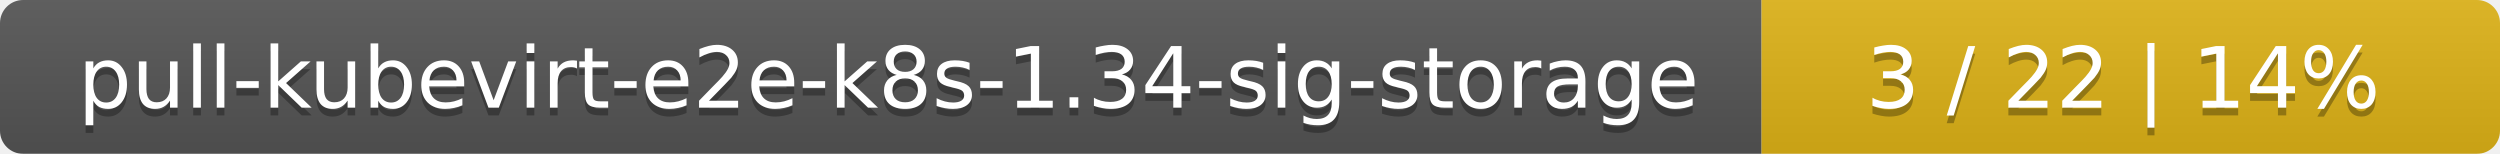
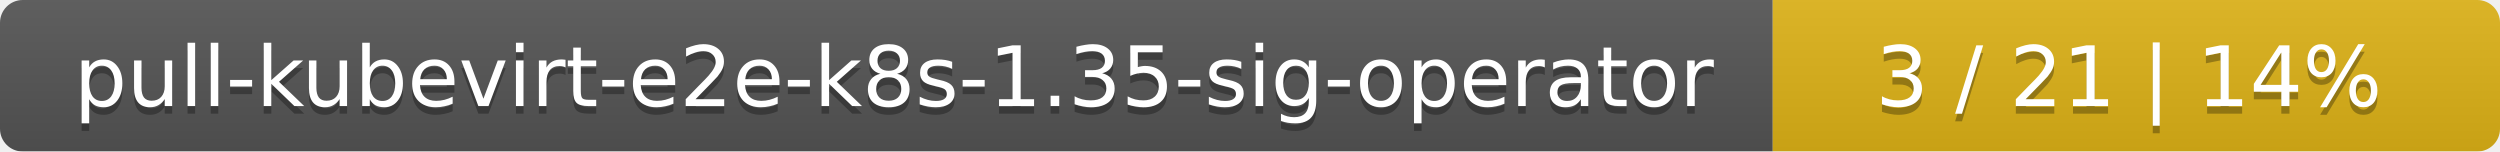
- <svg xmlns="http://www.w3.org/2000/svg" width="325" height="20">
+ <svg xmlns="http://www.w3.org/2000/svg" width="330" height="20">
  <linearGradient id="smooth" x2="0" y2="100%">
    <stop offset="0" stop-color="#bbb" stop-opacity=".1" />
    <stop offset="1" stop-opacity=".1" />
  </linearGradient>
  <mask id="round">
-     <rect width="325" height="20" rx="3" fill="#fff" />
+     <rect width="330" height="20" rx="3" fill="#fff" />
  </mask>
  <g mask="url(#round)">
-     <rect width="229" height="20" fill="#555" />
-     <rect x="229" width="96" height="20" fill="#dfb317" />
-     <rect width="325" height="20" fill="url(#smooth)" />
+     <rect width="234" height="20" fill="#555" />
+     <rect x="234" width="96" height="20" fill="#dfb317" />
+     <rect width="330" height="20" fill="url(#smooth)" />
  </g>
  <g fill="#fff" text-anchor="middle" font-family="DejaVu Sans,Verdana,Geneva,sans-serif" font-size="11">
-     <text x="115.5" y="15" fill="#010101" fill-opacity=".3">pull-kubevirt-e2e-k8s-1.34-sig-storage</text>
-     <text x="115.5" y="14">pull-kubevirt-e2e-k8s-1.34-sig-storage</text>
-     <text x="276" y="15" fill="#010101" fill-opacity=".3">3 / 22    |    14%</text>
-     <text x="276" y="14">3 / 22    |    14%</text>
+     <text x="118" y="15" fill="#010101" fill-opacity=".3">pull-kubevirt-e2e-k8s-1.35-sig-operator</text>
+     <text x="118" y="14">pull-kubevirt-e2e-k8s-1.35-sig-operator</text>
+     <text x="281" y="15" fill="#010101" fill-opacity=".3">3 / 21    |    14%</text>
+     <text x="281" y="14">3 / 21    |    14%</text>
  </g>
</svg>
